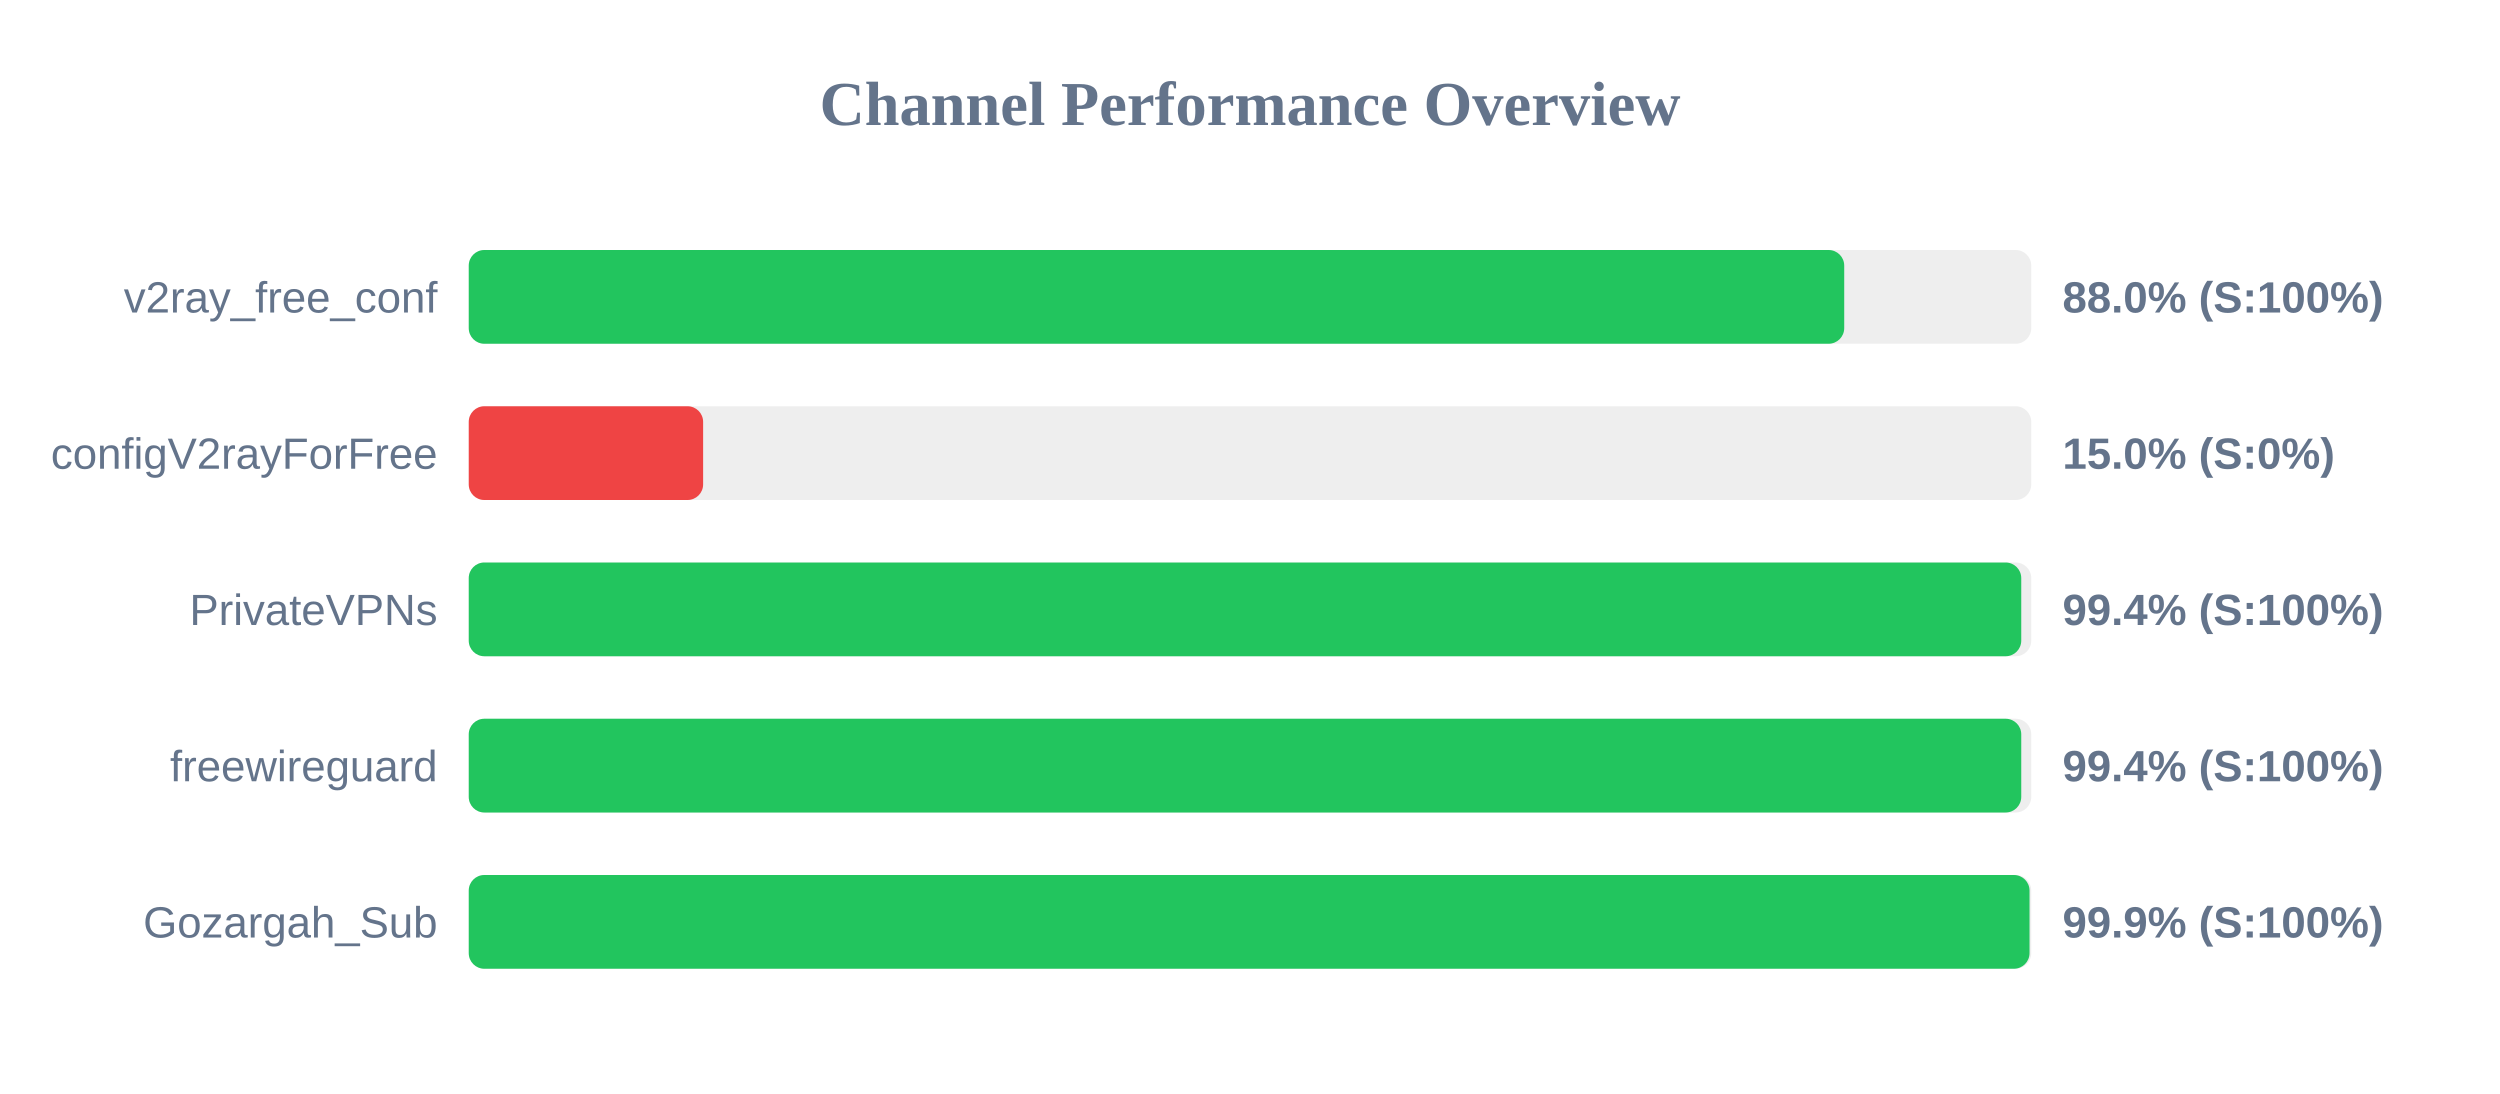
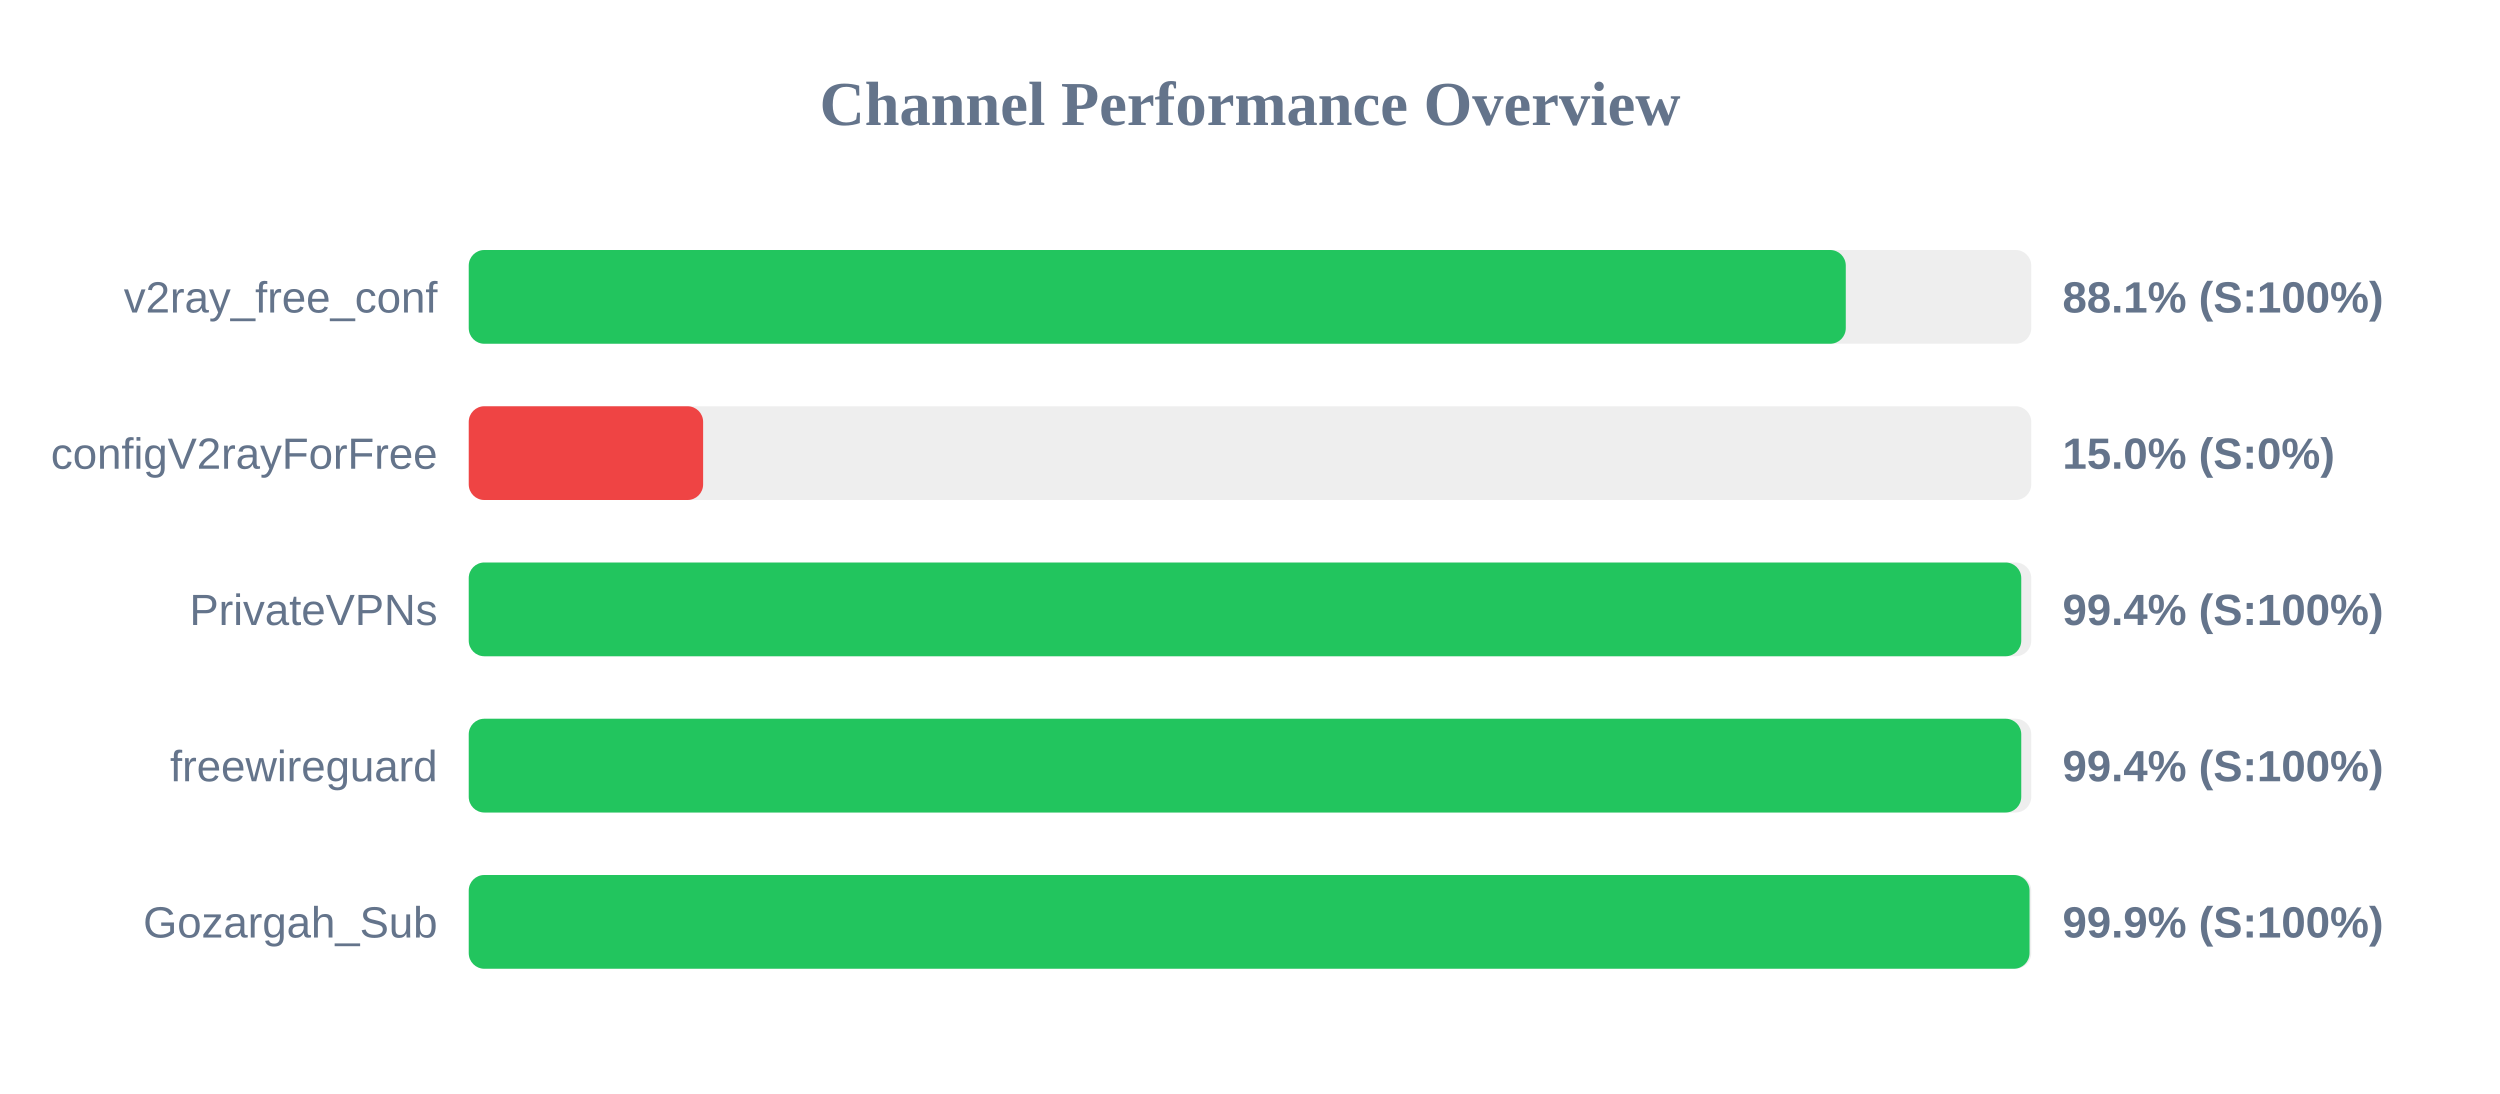
<svg xmlns="http://www.w3.org/2000/svg" width="800" height="350" version="1.1">
  <style>
        .row { font: 14px Arial; fill: #64748b; }
        .score { font: bold 14px Arial; fill: #64748b; }
    </style>
  <text x="400" y="40" text-anchor="middle" font-size="20px" font-weight="bold" fill="#64748b">Channel Performance Overview</text>
  <rect x="150" y="80" width="500" height="30" fill="#eee" rx="5" />
-   <rect x="150" y="80" width="440.15" height="30" fill="#22c55e" rx="5" />
+   <rect x="150" y="80" width="440.65" height="30" fill="#22c55e" rx="5" />
  <text x="140" y="100" text-anchor="end" class="row">v2ray_free_conf</text>
-   <text x="660" y="100" text-anchor="start" class="score">88.0% (S:100%)</text>
+   <text x="660" y="100" text-anchor="start" class="score">88.1% (S:100%)</text>
  <rect x="150" y="130" width="500" height="30" fill="#eee" rx="5" />
  <rect x="150" y="130" width="75.0" height="30" fill="#ef4444" rx="5" />
  <text x="140" y="150" text-anchor="end" class="row">configV2rayForFree</text>
  <text x="660" y="150" text-anchor="start" class="score">15.0% (S:0%)</text>
  <rect x="150" y="180" width="500" height="30" fill="#eee" rx="5" />
  <rect x="150" y="180" width="496.8" height="30" fill="#22c55e" rx="5" />
  <text x="140" y="200" text-anchor="end" class="row">PrivateVPNs</text>
  <text x="660" y="200" text-anchor="start" class="score">99.4% (S:100%)</text>
  <rect x="150" y="230" width="500" height="30" fill="#eee" rx="5" />
  <rect x="150" y="230" width="496.8" height="30" fill="#22c55e" rx="5" />
  <text x="140" y="250" text-anchor="end" class="row">freewireguard</text>
  <text x="660" y="250" text-anchor="start" class="score">99.4% (S:100%)</text>
  <rect x="150" y="280" width="500" height="30" fill="#eee" rx="5" />
  <rect x="150" y="280" width="499.45" height="30" fill="#22c55e" rx="5" />
  <text x="140" y="300" text-anchor="end" class="row">Gozargah_Sub</text>
  <text x="660" y="300" text-anchor="start" class="score">99.9% (S:100%)</text>
</svg>
